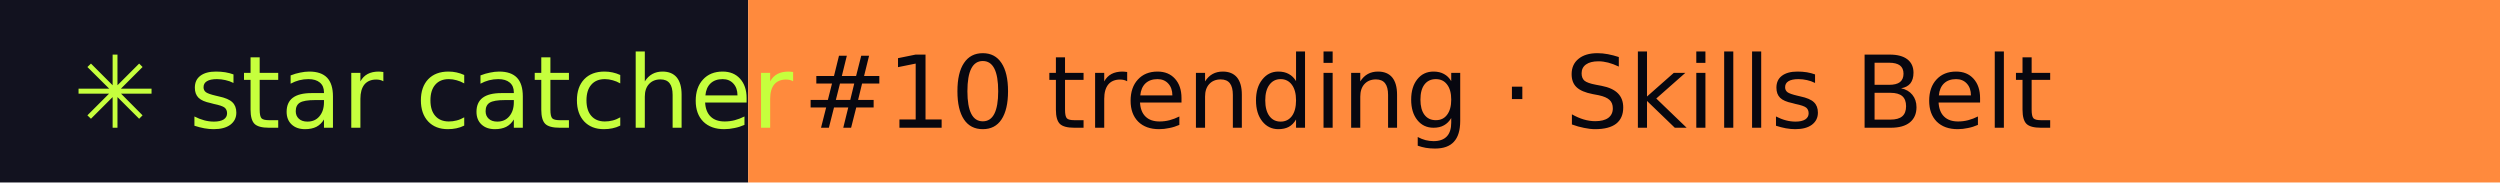
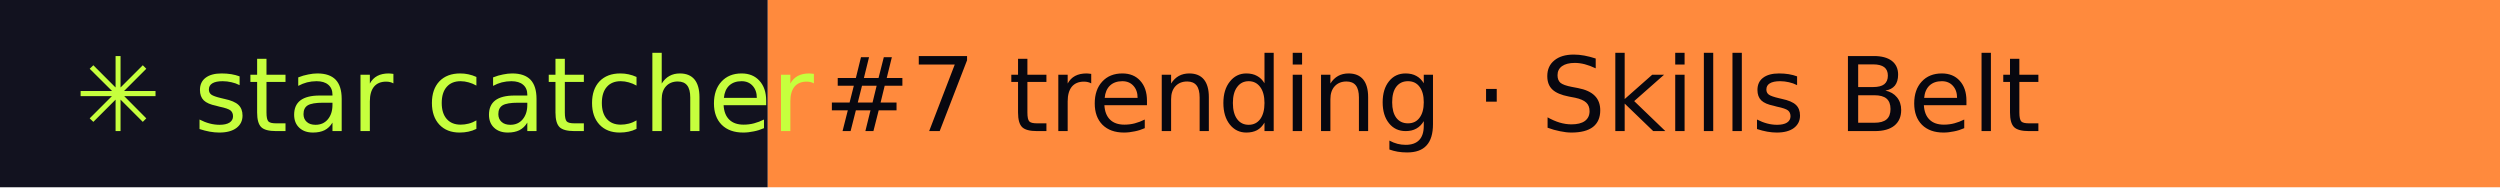
- <svg xmlns="http://www.w3.org/2000/svg" width="274" height="20" role="img" aria-label="star catcher: #10 trending · Skills Belt">
+ <svg xmlns="http://www.w3.org/2000/svg" width="267" height="20" role="img" aria-label="star catcher: #7 trending · Skills Belt">
  <rect width="82" height="20" fill="#12121F" />
-   <rect x="82" width="192" height="20" fill="#FF8A3D" />
+   <rect x="82" width="185" height="20" fill="#FF8A3D" />
  <g font-family="Verdana,DejaVu Sans,sans-serif" font-size="11">
    <text x="8" y="14" fill="#C6FF3D">✳ star catcher</text>
-     <text x="88" y="14" fill="#07070F">#10 trending · Skills Belt</text>
+     <text x="88" y="14" fill="#07070F">#7 trending · Skills Belt</text>
  </g>
</svg>
